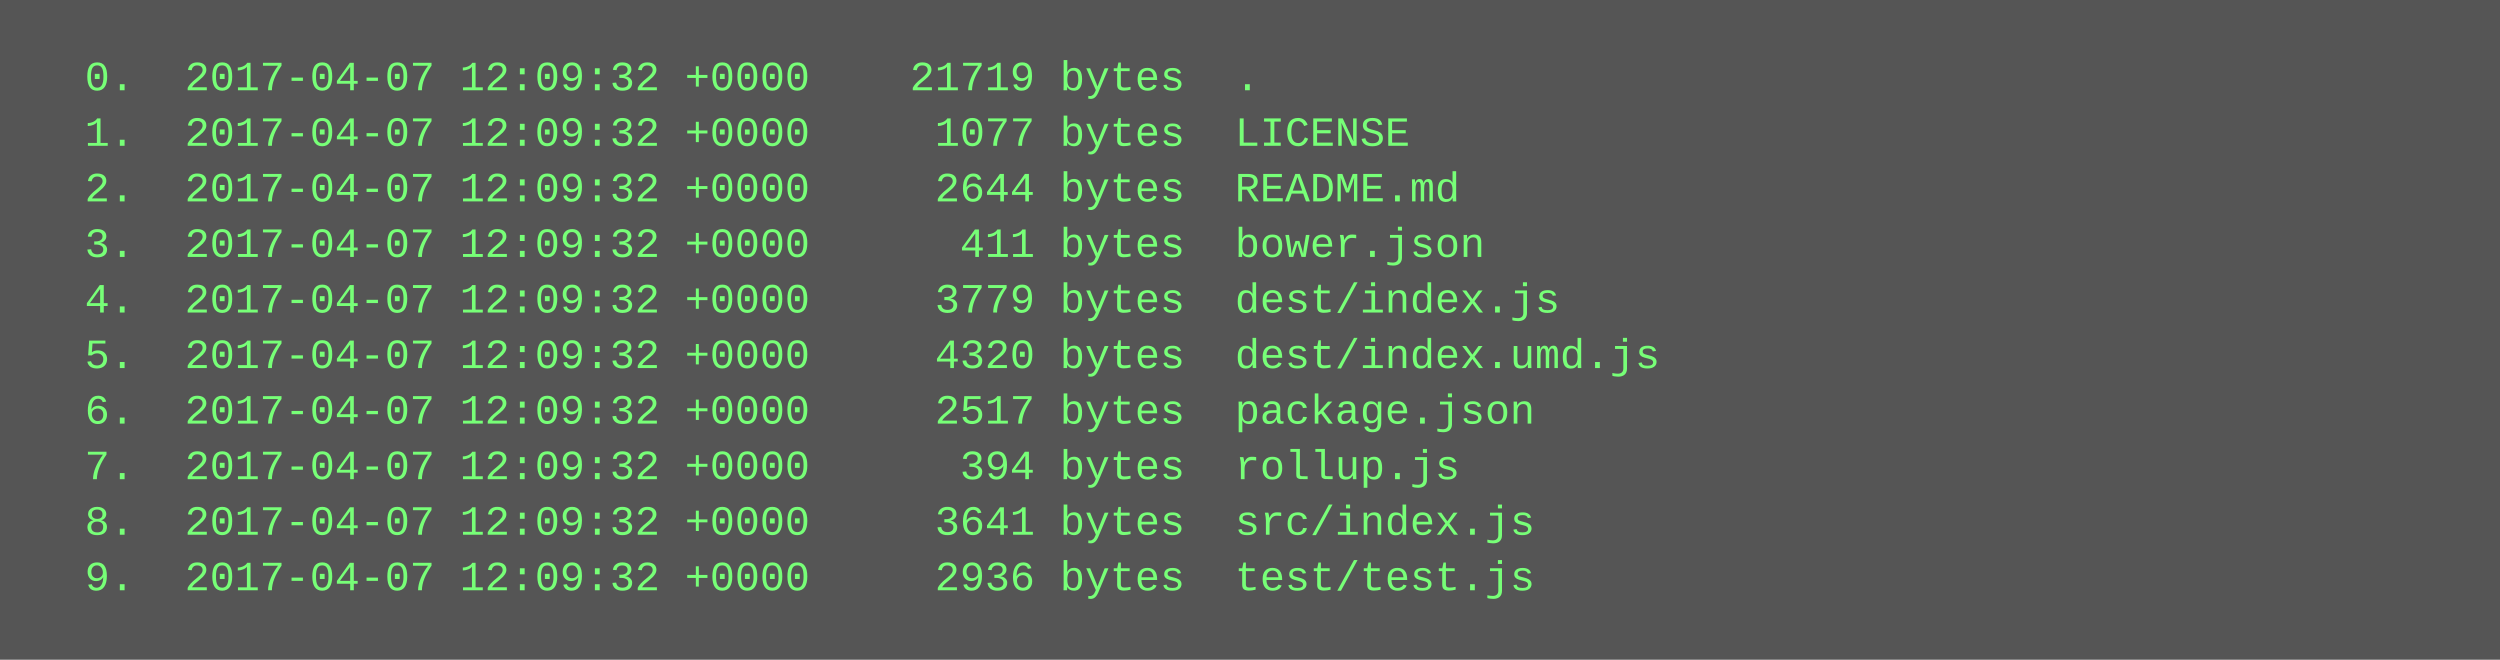
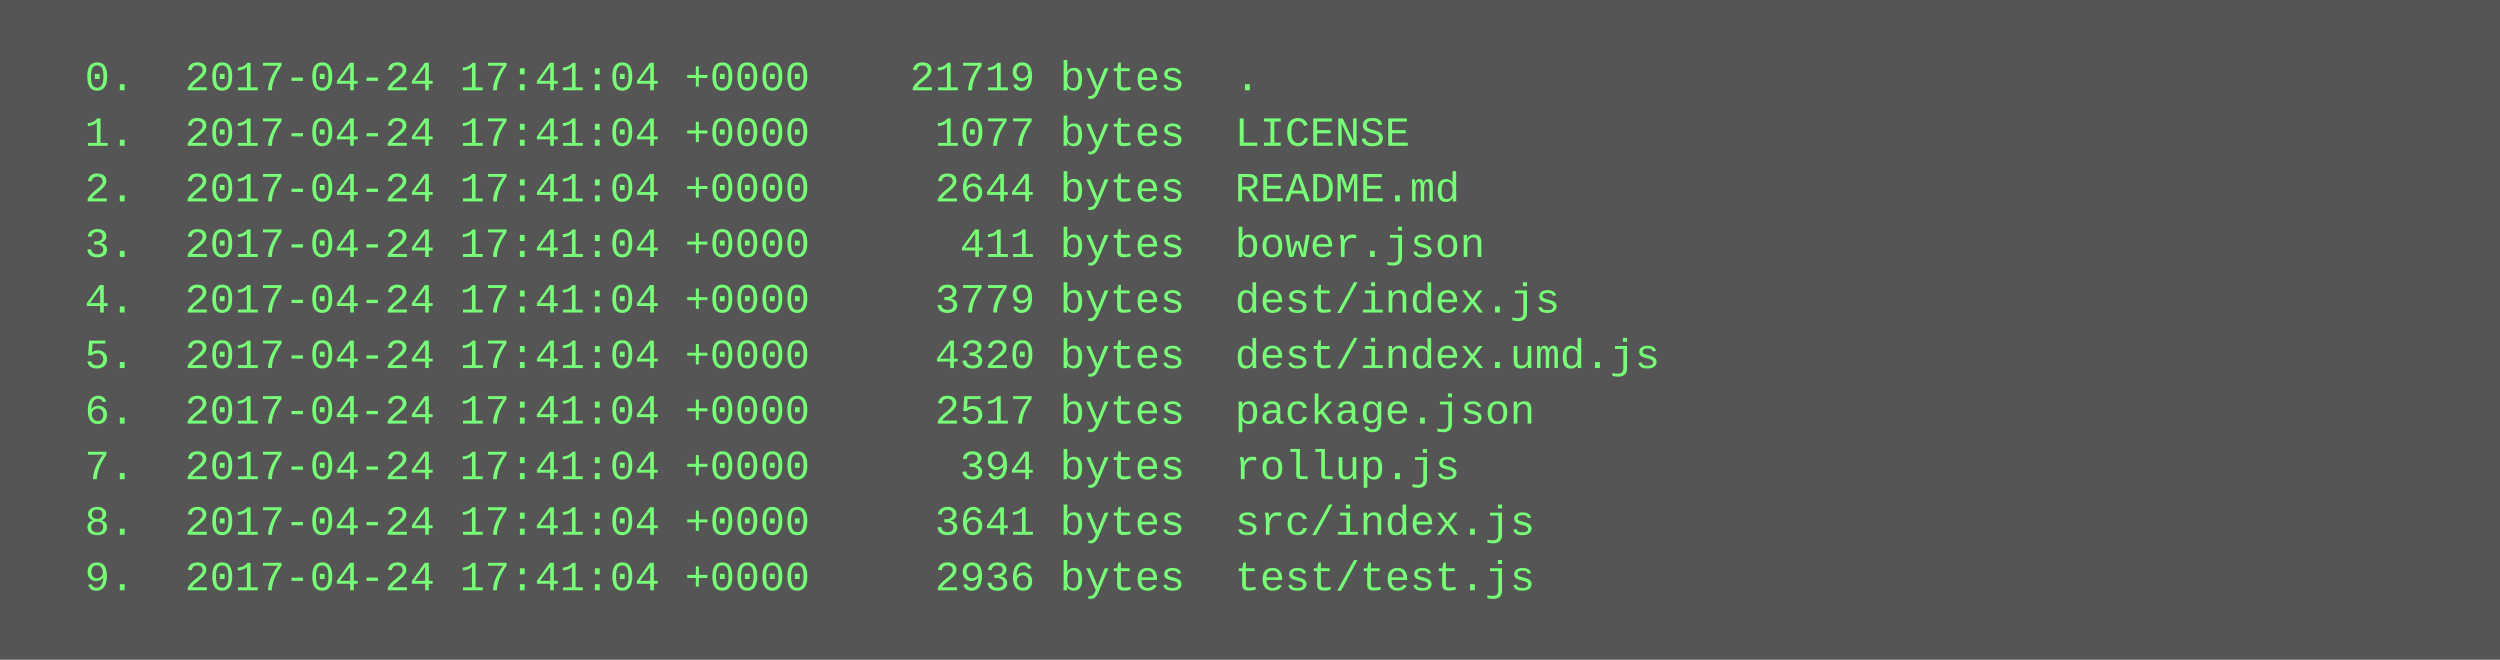
<svg xmlns="http://www.w3.org/2000/svg" height="190" width="720">
  <rect height="190" fill="#555" width="720" />
  <text fill="#7f7" font-family="Courier New" font-size="12" xml:space="preserve">
-     <tspan x="10" y="26">  0.  2017-04-07 12:09:32 +0000    21719 bytes  .</tspan>
-     <tspan x="10" y="42">  1.  2017-04-07 12:09:32 +0000     1077 bytes  LICENSE</tspan>
-     <tspan x="10" y="58">  2.  2017-04-07 12:09:32 +0000     2644 bytes  README.md</tspan>
-     <tspan x="10" y="74">  3.  2017-04-07 12:09:32 +0000      411 bytes  bower.json</tspan>
-     <tspan x="10" y="90">  4.  2017-04-07 12:09:32 +0000     3779 bytes  dest/index.js</tspan>
-     <tspan x="10" y="106">  5.  2017-04-07 12:09:32 +0000     4320 bytes  dest/index.umd.js</tspan>
-     <tspan x="10" y="122">  6.  2017-04-07 12:09:32 +0000     2517 bytes  package.json</tspan>
-     <tspan x="10" y="138">  7.  2017-04-07 12:09:32 +0000      394 bytes  rollup.js</tspan>
-     <tspan x="10" y="154">  8.  2017-04-07 12:09:32 +0000     3641 bytes  src/index.js</tspan>
-     <tspan x="10" y="170">  9.  2017-04-07 12:09:32 +0000     2936 bytes  test/test.js</tspan>
+     <tspan x="10" y="26">  0.  2017-04-24 17:41:04 +0000    21719 bytes  .</tspan>
+     <tspan x="10" y="42">  1.  2017-04-24 17:41:04 +0000     1077 bytes  LICENSE</tspan>
+     <tspan x="10" y="58">  2.  2017-04-24 17:41:04 +0000     2644 bytes  README.md</tspan>
+     <tspan x="10" y="74">  3.  2017-04-24 17:41:04 +0000      411 bytes  bower.json</tspan>
+     <tspan x="10" y="90">  4.  2017-04-24 17:41:04 +0000     3779 bytes  dest/index.js</tspan>
+     <tspan x="10" y="106">  5.  2017-04-24 17:41:04 +0000     4320 bytes  dest/index.umd.js</tspan>
+     <tspan x="10" y="122">  6.  2017-04-24 17:41:04 +0000     2517 bytes  package.json</tspan>
+     <tspan x="10" y="138">  7.  2017-04-24 17:41:04 +0000      394 bytes  rollup.js</tspan>
+     <tspan x="10" y="154">  8.  2017-04-24 17:41:04 +0000     3641 bytes  src/index.js</tspan>
+     <tspan x="10" y="170">  9.  2017-04-24 17:41:04 +0000     2936 bytes  test/test.js</tspan>
  </text>
</svg>
